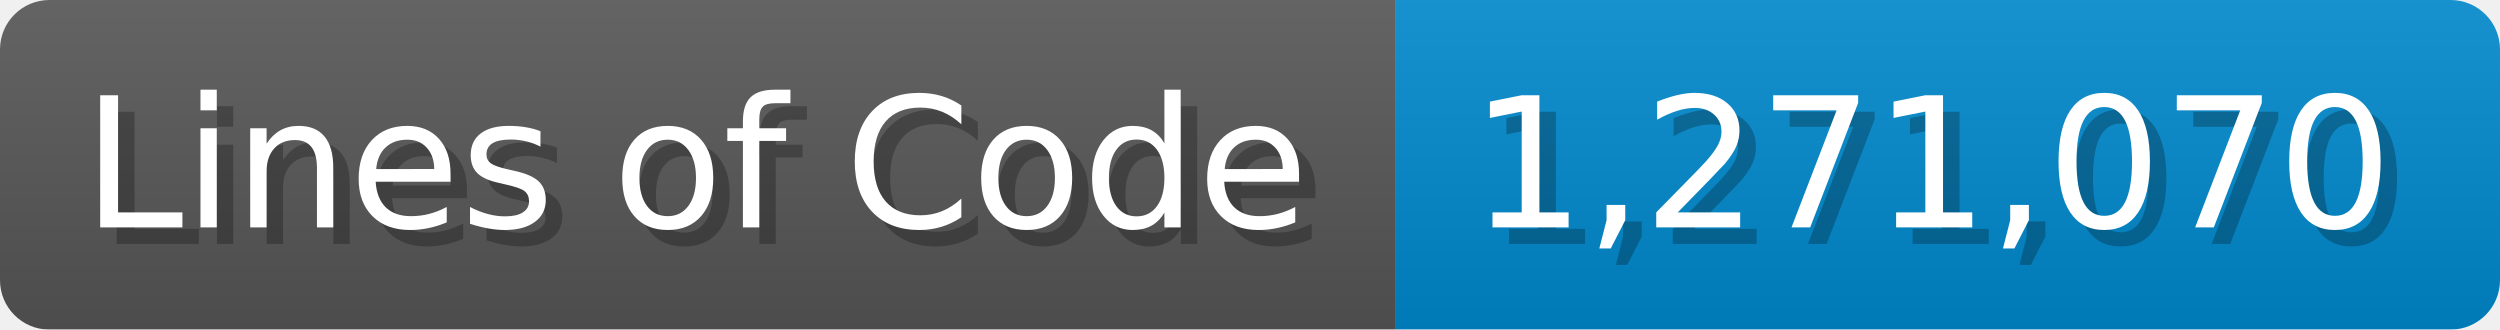
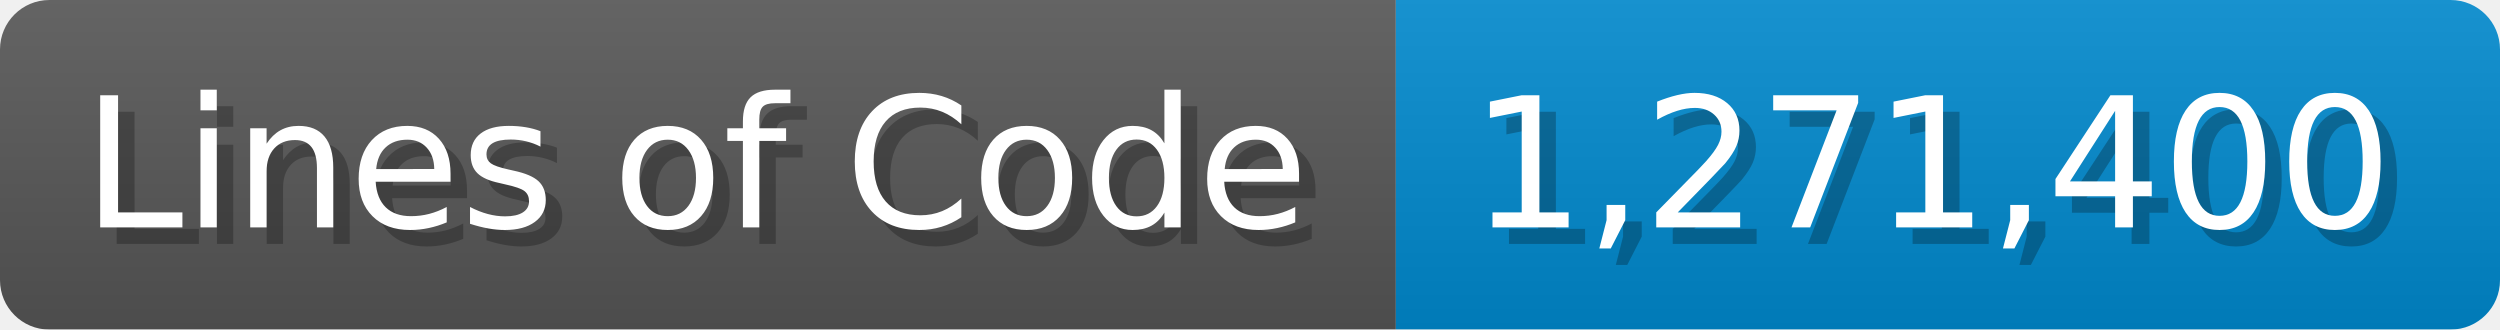
<svg xmlns="http://www.w3.org/2000/svg" width="151.7" height="20" viewBox="0 0 1517 200">
  <linearGradient id="a" x2="0" y2="100%">
    <stop offset="0" stop-opacity=".1" stop-color="#EEE" />
    <stop offset="1" stop-opacity=".1" />
  </linearGradient>
  <mask id="m">
    <rect width="1517" height="200" rx="30" fill="#FFF" />
  </mask>
  <g mask="url(#m)">
    <rect width="847" height="200" fill="#555" />
    <rect width="670" height="200" fill="#08C" x="847" />
    <rect width="1517" height="200" fill="url(#a)" />
  </g>
  <g fill="#fff" text-anchor="start" font-family="Verdana,DejaVu Sans,sans-serif" font-size="110">
    <text x="60" y="148" textLength="747" fill="#000" opacity="0.25">Lines of Code</text>
    <text x="50" y="138" textLength="747">Lines of Code</text>
-     <text x="902" y="148" textLength="570" fill="#000" opacity="0.25">1,271,070</text>
-     <text x="892" y="138" textLength="570">1,271,070</text>
+     <text x="902" y="148" textLength="570" fill="#000" opacity="0.25">1,271,400</text>
+     <text x="892" y="138" textLength="570">1,271,400</text>
  </g>
</svg>
